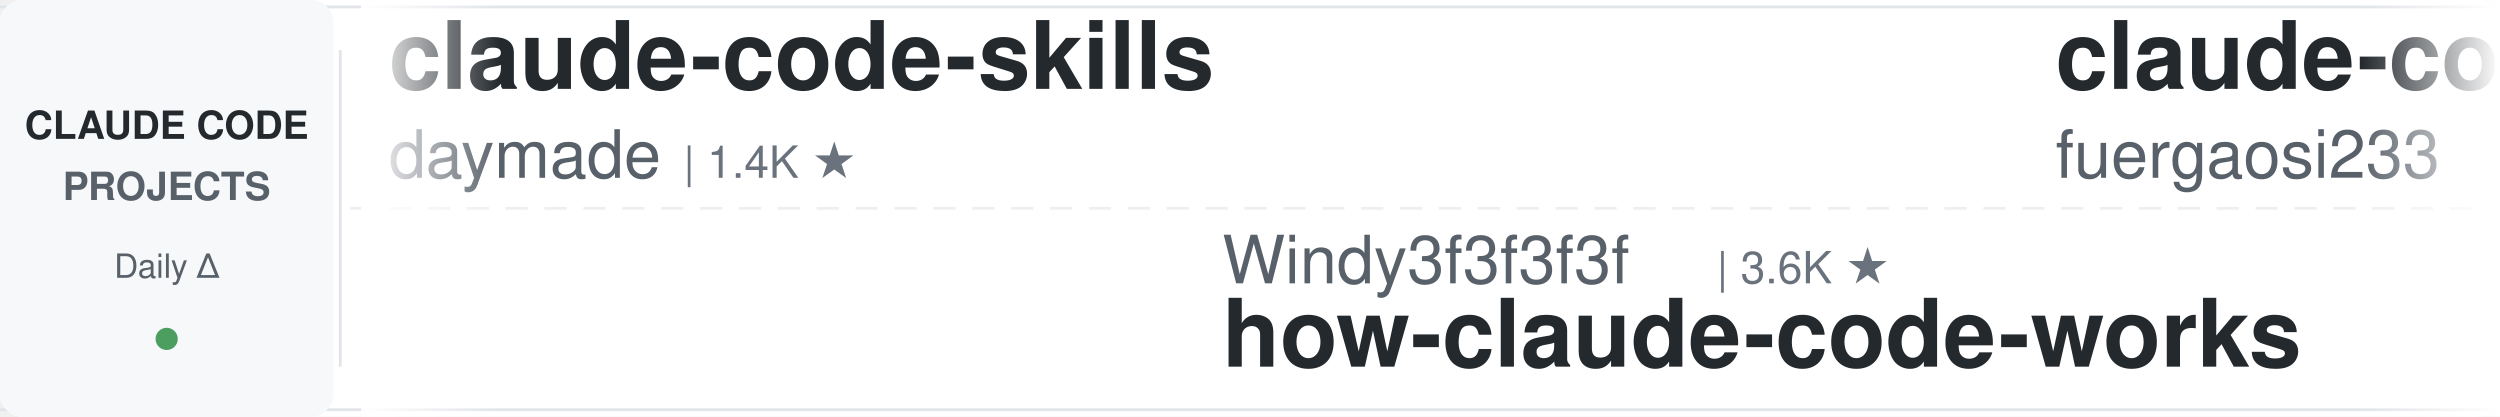
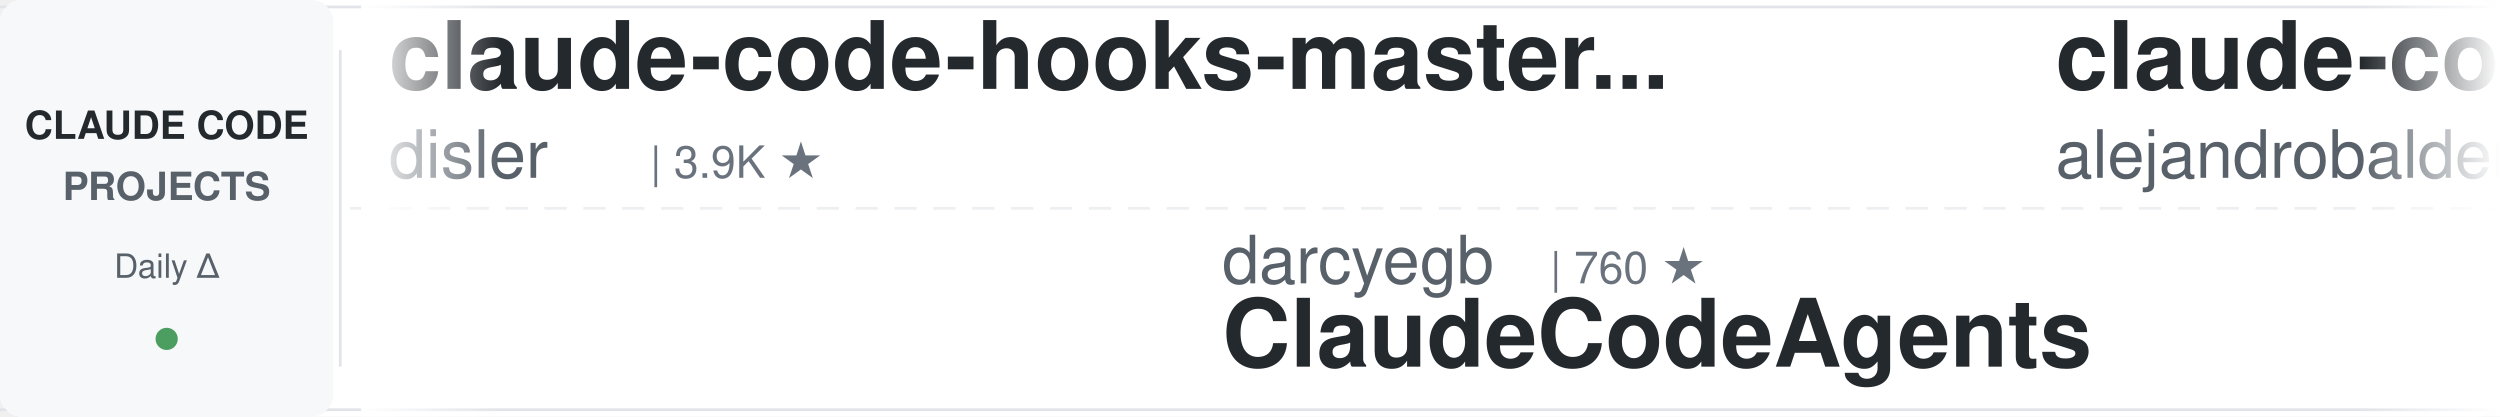
<svg xmlns="http://www.w3.org/2000/svg" width="900" height="150">
  <defs>
    <linearGradient id="leftFade" x1="0%" y1="0%" x2="100%" y2="0%">
      <stop offset="0%" style="stop-color:#ffffff;stop-opacity:1" />
      <stop offset="100%" style="stop-color:#ffffff;stop-opacity:0" />
    </linearGradient>
    <linearGradient id="rightFade" x1="0%" y1="0%" x2="100%" y2="0%">
      <stop offset="0%" style="stop-color:#ffffff;stop-opacity:0" />
      <stop offset="100%" style="stop-color:#ffffff;stop-opacity:1" />
    </linearGradient>
  </defs>
  <rect width="900" height="150" fill="#ffffff" rx="8" />
  <rect x="0" y="2" width="900" height="1" fill="#e1e4e8" />
  <rect x="0" y="147" width="900" height="1" fill="#e1e4e8" />
  <line x1="0" y1="75" x2="900" y2="75" stroke="#e1e4e8" stroke-width="1" stroke-dasharray="8 6" opacity="0.6" />
  <rect x="0" y="0" width="120" height="150" fill="#f6f8fa" rx="8" />
  <text x="60" y="50" font-family="-apple-system, BlinkMacSystemFont, 'Segoe UI', Helvetica, Arial, sans-serif" font-size="14" font-weight="600" fill="#24292e" text-anchor="middle">CLAUDE CODE</text>
  <text x="60" y="72" font-family="-apple-system, BlinkMacSystemFont, 'Segoe UI', Helvetica, Arial, sans-serif" font-size="14" font-weight="600" fill="#586069" text-anchor="middle">PROJECTS</text>
  <text x="60" y="100" font-family="-apple-system, BlinkMacSystemFont, 'Segoe UI', Helvetica, Arial, sans-serif" font-size="12" font-weight="500" fill="#586069" text-anchor="middle">Daily Δ</text>
  <circle cx="60" cy="122" r="4" fill="#22863a" opacity="0.8" />
  <rect x="122" y="18" width="1" height="114" fill="#e1e4e8" />
  <clipPath id="tickerClip">
    <rect x="130" y="0" width="770" height="150" />
  </clipPath>
  <g clip-path="url(#tickerClip)">
    <g id="tickerItems">
      <animateTransform attributeName="transform" attributeType="XML" type="translate" from="0 0" to="-3000 0" dur="54s" repeatCount="indefinite" />
      <g transform="translate(0, 0)">
-         <text x="140" y="32" font-family="-apple-system, BlinkMacSystemFont, 'Segoe UI', Helvetica, Arial, sans-serif" font-size="34" font-weight="600" fill="#24292e">claude-code-skills</text>
-         <text x="140" y="64" font-family="-apple-system, BlinkMacSystemFont, 'Segoe UI', Helvetica, Arial, sans-serif" font-size="24" font-weight="400" fill="#586069">daymade</text>
-         <text x="246" y="64" font-family="-apple-system, BlinkMacSystemFont, 'Segoe UI', Helvetica, Arial, sans-serif" font-size="16" font-weight="500" fill="#6a737d">| 1.4K ★</text>
+         <text x="140" y="32" font-family="-apple-system, BlinkMacSystemFont, 'Segoe UI', Helvetica, Arial, sans-serif" font-size="34" font-weight="600" fill="#24292e">claude-code-hooks-master...</text>
+         <text x="140" y="64" font-family="-apple-system, BlinkMacSystemFont, 'Segoe UI', Helvetica, Arial, sans-serif" font-size="24" font-weight="400" fill="#586069">disler</text>
+         <text x="234" y="64" font-family="-apple-system, BlinkMacSystemFont, 'Segoe UI', Helvetica, Arial, sans-serif" font-size="16" font-weight="500" fill="#6a737d">| 3.9K ★</text>
      </g>
      <g transform="translate(300, 0)">
-         <text x="140" y="102" font-family="-apple-system, BlinkMacSystemFont, 'Segoe UI', Helvetica, Arial, sans-serif" font-size="24" font-weight="400" fill="#586069">Windy3f3f3f3f</text>
-         <text x="318" y="102" font-family="-apple-system, BlinkMacSystemFont, 'Segoe UI', Helvetica, Arial, sans-serif" font-size="16" font-weight="500" fill="#6a737d">| 3.6K ★</text>
-         <text x="140" y="132" font-family="-apple-system, BlinkMacSystemFont, 'Segoe UI', Helvetica, Arial, sans-serif" font-size="34" font-weight="600" fill="#24292e">how-claude-code-works</text>
+         <text x="140" y="102" font-family="-apple-system, BlinkMacSystemFont, 'Segoe UI', Helvetica, Arial, sans-serif" font-size="24" font-weight="400" fill="#586069">darcyegb</text>
+         <text x="258" y="102" font-family="-apple-system, BlinkMacSystemFont, 'Segoe UI', Helvetica, Arial, sans-serif" font-size="16" font-weight="500" fill="#6a737d">| 760 ★</text>
+         <text x="140" y="132" font-family="-apple-system, BlinkMacSystemFont, 'Segoe UI', Helvetica, Arial, sans-serif" font-size="34" font-weight="600" fill="#24292e">ClaudeCodeAgents</text>
      </g>
      <g transform="translate(600, 0)">
-         <text x="140" y="32" font-family="-apple-system, BlinkMacSystemFont, 'Segoe UI', Helvetica, Arial, sans-serif" font-size="34" font-weight="600" fill="#24292e">claude-code-proxy</text>
-         <text x="140" y="64" font-family="-apple-system, BlinkMacSystemFont, 'Segoe UI', Helvetica, Arial, sans-serif" font-size="24" font-weight="400" fill="#586069">fuergaosi233</text>
-         <text x="306" y="64" font-family="-apple-system, BlinkMacSystemFont, 'Segoe UI', Helvetica, Arial, sans-serif" font-size="16" font-weight="500" fill="#6a737d">| 2.8K ★</text>
+         <text x="140" y="32" font-family="-apple-system, BlinkMacSystemFont, 'Segoe UI', Helvetica, Arial, sans-serif" font-size="34" font-weight="600" fill="#24292e">claude-code-from-source</text>
+         <text x="140" y="64" font-family="-apple-system, BlinkMacSystemFont, 'Segoe UI', Helvetica, Arial, sans-serif" font-size="24" font-weight="400" fill="#586069">alejandrobalderas</text>
+         <text x="366" y="64" font-family="-apple-system, BlinkMacSystemFont, 'Segoe UI', Helvetica, Arial, sans-serif" font-size="16" font-weight="500" fill="#6a737d">| 2.8K ★</text>
      </g>
      <g transform="translate(900, 0)">
-         <text x="140" y="102" font-family="-apple-system, BlinkMacSystemFont, 'Segoe UI', Helvetica, Arial, sans-serif" font-size="24" font-weight="400" fill="#586069">Pimzino</text>
-         <text x="246" y="102" font-family="-apple-system, BlinkMacSystemFont, 'Segoe UI', Helvetica, Arial, sans-serif" font-size="16" font-weight="500" fill="#6a737d">| 3.9K ★</text>
-         <text x="140" y="132" font-family="-apple-system, BlinkMacSystemFont, 'Segoe UI', Helvetica, Arial, sans-serif" font-size="34" font-weight="600" fill="#24292e">claude-code-spec-workflo...</text>
+         <text x="140" y="102" font-family="-apple-system, BlinkMacSystemFont, 'Segoe UI', Helvetica, Arial, sans-serif" font-size="24" font-weight="400" fill="#586069">asgeirtj</text>
+         <text x="258" y="102" font-family="-apple-system, BlinkMacSystemFont, 'Segoe UI', Helvetica, Arial, sans-serif" font-size="16" font-weight="500" fill="#6a737d">| 64.2K ★</text>
+         <text x="140" y="132" font-family="-apple-system, BlinkMacSystemFont, 'Segoe UI', Helvetica, Arial, sans-serif" font-size="34" font-weight="600" fill="#24292e">system_prompts_leaks</text>
      </g>
      <g transform="translate(1200, 0)">
-         <text x="140" y="32" font-family="-apple-system, BlinkMacSystemFont, 'Segoe UI', Helvetica, Arial, sans-serif" font-size="34" font-weight="600" fill="#24292e">my-claude-code-setup</text>
-         <text x="140" y="64" font-family="-apple-system, BlinkMacSystemFont, 'Segoe UI', Helvetica, Arial, sans-serif" font-size="24" font-weight="400" fill="#586069">centminmod</text>
-         <text x="282" y="64" font-family="-apple-system, BlinkMacSystemFont, 'Segoe UI', Helvetica, Arial, sans-serif" font-size="16" font-weight="500" fill="#6a737d">| 2.6K ★</text>
-       </g>
-       <g transform="translate(1500, 0)">
-         <text x="140" y="102" font-family="-apple-system, BlinkMacSystemFont, 'Segoe UI', Helvetica, Arial, sans-serif" font-size="24" font-weight="400" fill="#586069">oboard</text>
-         <text x="234" y="102" font-family="-apple-system, BlinkMacSystemFont, 'Segoe UI', Helvetica, Arial, sans-serif" font-size="16" font-weight="500" fill="#6a737d">| 3.3K ★</text>
-         <text x="140" y="132" font-family="-apple-system, BlinkMacSystemFont, 'Segoe UI', Helvetica, Arial, sans-serif" font-size="34" font-weight="600" fill="#24292e">claude-code-rev</text>
-       </g>
-       <g transform="translate(1800, 0)">
        <text x="140" y="32" font-family="-apple-system, BlinkMacSystemFont, 'Segoe UI', Helvetica, Arial, sans-serif" font-size="34" font-weight="600" fill="#24292e">claude-code-system-promp...</text>
        <text x="140" y="64" font-family="-apple-system, BlinkMacSystemFont, 'Segoe UI', Helvetica, Arial, sans-serif" font-size="24" font-weight="400" fill="#586069">Piebald-AI</text>
        <text x="282" y="64" font-family="-apple-system, BlinkMacSystemFont, 'Segoe UI', Helvetica, Arial, sans-serif" font-size="16" font-weight="500" fill="#6a737d">| 12.6K ★</text>
      </g>
+       <g transform="translate(1500, 0)">
+         <text x="140" y="102" font-family="-apple-system, BlinkMacSystemFont, 'Segoe UI', Helvetica, Arial, sans-serif" font-size="24" font-weight="400" fill="#586069">AprilNEA</text>
+         <text x="258" y="102" font-family="-apple-system, BlinkMacSystemFont, 'Segoe UI', Helvetica, Arial, sans-serif" font-size="16" font-weight="500" fill="#6a737d">| 392 ★</text>
+         <text x="140" y="132" font-family="-apple-system, BlinkMacSystemFont, 'Segoe UI', Helvetica, Arial, sans-serif" font-size="34" font-weight="600" fill="#24292e">claude-code-source</text>
+       </g>
+       <g transform="translate(1800, 0)">
+         <text x="140" y="32" font-family="-apple-system, BlinkMacSystemFont, 'Segoe UI', Helvetica, Arial, sans-serif" font-size="34" font-weight="600" fill="#24292e">everything-claude-code</text>
+         <text x="140" y="64" font-family="-apple-system, BlinkMacSystemFont, 'Segoe UI', Helvetica, Arial, sans-serif" font-size="24" font-weight="400" fill="#586069">WorldFlowAI</text>
+         <text x="294" y="64" font-family="-apple-system, BlinkMacSystemFont, 'Segoe UI', Helvetica, Arial, sans-serif" font-size="16" font-weight="500" fill="#6a737d">| 2.2K ★</text>
+       </g>
      <g transform="translate(2100, 0)">
-         <text x="140" y="102" font-family="-apple-system, BlinkMacSystemFont, 'Segoe UI', Helvetica, Arial, sans-serif" font-size="24" font-weight="400" fill="#586069">musistudio</text>
-         <text x="282" y="102" font-family="-apple-system, BlinkMacSystemFont, 'Segoe UI', Helvetica, Arial, sans-serif" font-size="16" font-weight="500" fill="#6a737d">| 37.1K ★</text>
-         <text x="140" y="132" font-family="-apple-system, BlinkMacSystemFont, 'Segoe UI', Helvetica, Arial, sans-serif" font-size="34" font-weight="600" fill="#24292e">claude-code-router</text>
+         <text x="140" y="102" font-family="-apple-system, BlinkMacSystemFont, 'Segoe UI', Helvetica, Arial, sans-serif" font-size="24" font-weight="400" fill="#586069">SeemSeam</text>
+         <text x="258" y="102" font-family="-apple-system, BlinkMacSystemFont, 'Segoe UI', Helvetica, Arial, sans-serif" font-size="16" font-weight="500" fill="#6a737d">| 3.5K ★</text>
+         <text x="140" y="132" font-family="-apple-system, BlinkMacSystemFont, 'Segoe UI', Helvetica, Arial, sans-serif" font-size="34" font-weight="600" fill="#24292e">claude_codex_bridge</text>
      </g>
      <g transform="translate(2400, 0)">
-         <text x="140" y="32" font-family="-apple-system, BlinkMacSystemFont, 'Segoe UI', Helvetica, Arial, sans-serif" font-size="34" font-weight="600" fill="#24292e">claude-code-base-action</text>
-         <text x="140" y="64" font-family="-apple-system, BlinkMacSystemFont, 'Segoe UI', Helvetica, Arial, sans-serif" font-size="24" font-weight="400" fill="#586069">anthropics</text>
-         <text x="282" y="64" font-family="-apple-system, BlinkMacSystemFont, 'Segoe UI', Helvetica, Arial, sans-serif" font-size="16" font-weight="500" fill="#6a737d">| 970 ★</text>
+         <text x="140" y="32" font-family="-apple-system, BlinkMacSystemFont, 'Segoe UI', Helvetica, Arial, sans-serif" font-size="34" font-weight="600" fill="#24292e">claude-code-workflows</text>
+         <text x="140" y="64" font-family="-apple-system, BlinkMacSystemFont, 'Segoe UI', Helvetica, Arial, sans-serif" font-size="24" font-weight="400" fill="#586069">OneRedOak</text>
+         <text x="270" y="64" font-family="-apple-system, BlinkMacSystemFont, 'Segoe UI', Helvetica, Arial, sans-serif" font-size="16" font-weight="500" fill="#6a737d">| 3.9K ★</text>
      </g>
      <g transform="translate(2700, 0)">
-         <text x="140" y="102" font-family="-apple-system, BlinkMacSystemFont, 'Segoe UI', Helvetica, Arial, sans-serif" font-size="24" font-weight="400" fill="#586069">krusemediallc</text>
-         <text x="318" y="102" font-family="-apple-system, BlinkMacSystemFont, 'Segoe UI', Helvetica, Arial, sans-serif" font-size="16" font-weight="500" fill="#6a737d">| 1.5K ★</text>
-         <text x="140" y="132" font-family="-apple-system, BlinkMacSystemFont, 'Segoe UI', Helvetica, Arial, sans-serif" font-size="34" font-weight="600" fill="#24292e">arcads-claude-code</text>
+         <text x="140" y="102" font-family="-apple-system, BlinkMacSystemFont, 'Segoe UI', Helvetica, Arial, sans-serif" font-size="24" font-weight="400" fill="#586069">lorryjovens-hub</text>
+         <text x="342" y="102" font-family="-apple-system, BlinkMacSystemFont, 'Segoe UI', Helvetica, Arial, sans-serif" font-size="16" font-weight="500" fill="#6a737d">| 1.7K ★</text>
+         <text x="140" y="132" font-family="-apple-system, BlinkMacSystemFont, 'Segoe UI', Helvetica, Arial, sans-serif" font-size="34" font-weight="600" fill="#24292e">claude-code-rust</text>
      </g>
      <g transform="translate(3000, 0)">
-         <text x="140" y="32" font-family="-apple-system, BlinkMacSystemFont, 'Segoe UI', Helvetica, Arial, sans-serif" font-size="34" font-weight="600" fill="#24292e">claude-code-skills</text>
-         <text x="140" y="64" font-family="-apple-system, BlinkMacSystemFont, 'Segoe UI', Helvetica, Arial, sans-serif" font-size="24" font-weight="400" fill="#586069">daymade</text>
-         <text x="246" y="64" font-family="-apple-system, BlinkMacSystemFont, 'Segoe UI', Helvetica, Arial, sans-serif" font-size="16" font-weight="500" fill="#6a737d">| 1.4K ★</text>
+         <text x="140" y="32" font-family="-apple-system, BlinkMacSystemFont, 'Segoe UI', Helvetica, Arial, sans-serif" font-size="34" font-weight="600" fill="#24292e">claude-code-hooks-master...</text>
+         <text x="140" y="64" font-family="-apple-system, BlinkMacSystemFont, 'Segoe UI', Helvetica, Arial, sans-serif" font-size="24" font-weight="400" fill="#586069">disler</text>
+         <text x="234" y="64" font-family="-apple-system, BlinkMacSystemFont, 'Segoe UI', Helvetica, Arial, sans-serif" font-size="16" font-weight="500" fill="#6a737d">| 3.9K ★</text>
      </g>
      <g transform="translate(3300, 0)">
-         <text x="140" y="102" font-family="-apple-system, BlinkMacSystemFont, 'Segoe UI', Helvetica, Arial, sans-serif" font-size="24" font-weight="400" fill="#586069">Windy3f3f3f3f</text>
-         <text x="318" y="102" font-family="-apple-system, BlinkMacSystemFont, 'Segoe UI', Helvetica, Arial, sans-serif" font-size="16" font-weight="500" fill="#6a737d">| 3.6K ★</text>
-         <text x="140" y="132" font-family="-apple-system, BlinkMacSystemFont, 'Segoe UI', Helvetica, Arial, sans-serif" font-size="34" font-weight="600" fill="#24292e">how-claude-code-works</text>
+         <text x="140" y="102" font-family="-apple-system, BlinkMacSystemFont, 'Segoe UI', Helvetica, Arial, sans-serif" font-size="24" font-weight="400" fill="#586069">darcyegb</text>
+         <text x="258" y="102" font-family="-apple-system, BlinkMacSystemFont, 'Segoe UI', Helvetica, Arial, sans-serif" font-size="16" font-weight="500" fill="#6a737d">| 760 ★</text>
+         <text x="140" y="132" font-family="-apple-system, BlinkMacSystemFont, 'Segoe UI', Helvetica, Arial, sans-serif" font-size="34" font-weight="600" fill="#24292e">ClaudeCodeAgents</text>
      </g>
      <g transform="translate(3600, 0)">
-         <text x="140" y="32" font-family="-apple-system, BlinkMacSystemFont, 'Segoe UI', Helvetica, Arial, sans-serif" font-size="34" font-weight="600" fill="#24292e">claude-code-proxy</text>
-         <text x="140" y="64" font-family="-apple-system, BlinkMacSystemFont, 'Segoe UI', Helvetica, Arial, sans-serif" font-size="24" font-weight="400" fill="#586069">fuergaosi233</text>
-         <text x="306" y="64" font-family="-apple-system, BlinkMacSystemFont, 'Segoe UI', Helvetica, Arial, sans-serif" font-size="16" font-weight="500" fill="#6a737d">| 2.8K ★</text>
+         <text x="140" y="32" font-family="-apple-system, BlinkMacSystemFont, 'Segoe UI', Helvetica, Arial, sans-serif" font-size="34" font-weight="600" fill="#24292e">claude-code-from-source</text>
+         <text x="140" y="64" font-family="-apple-system, BlinkMacSystemFont, 'Segoe UI', Helvetica, Arial, sans-serif" font-size="24" font-weight="400" fill="#586069">alejandrobalderas</text>
+         <text x="366" y="64" font-family="-apple-system, BlinkMacSystemFont, 'Segoe UI', Helvetica, Arial, sans-serif" font-size="16" font-weight="500" fill="#6a737d">| 2.8K ★</text>
      </g>
      <g transform="translate(3900, 0)">
-         <text x="140" y="102" font-family="-apple-system, BlinkMacSystemFont, 'Segoe UI', Helvetica, Arial, sans-serif" font-size="24" font-weight="400" fill="#586069">Pimzino</text>
-         <text x="246" y="102" font-family="-apple-system, BlinkMacSystemFont, 'Segoe UI', Helvetica, Arial, sans-serif" font-size="16" font-weight="500" fill="#6a737d">| 3.9K ★</text>
-         <text x="140" y="132" font-family="-apple-system, BlinkMacSystemFont, 'Segoe UI', Helvetica, Arial, sans-serif" font-size="34" font-weight="600" fill="#24292e">claude-code-spec-workflo...</text>
+         <text x="140" y="102" font-family="-apple-system, BlinkMacSystemFont, 'Segoe UI', Helvetica, Arial, sans-serif" font-size="24" font-weight="400" fill="#586069">asgeirtj</text>
+         <text x="258" y="102" font-family="-apple-system, BlinkMacSystemFont, 'Segoe UI', Helvetica, Arial, sans-serif" font-size="16" font-weight="500" fill="#6a737d">| 64.2K ★</text>
+         <text x="140" y="132" font-family="-apple-system, BlinkMacSystemFont, 'Segoe UI', Helvetica, Arial, sans-serif" font-size="34" font-weight="600" fill="#24292e">system_prompts_leaks</text>
      </g>
    </g>
  </g>
  <rect x="130" y="0" width="50" height="150" fill="url(#leftFade)" />
  <rect x="850" y="0" width="50" height="150" fill="url(#rightFade)" />
</svg>
